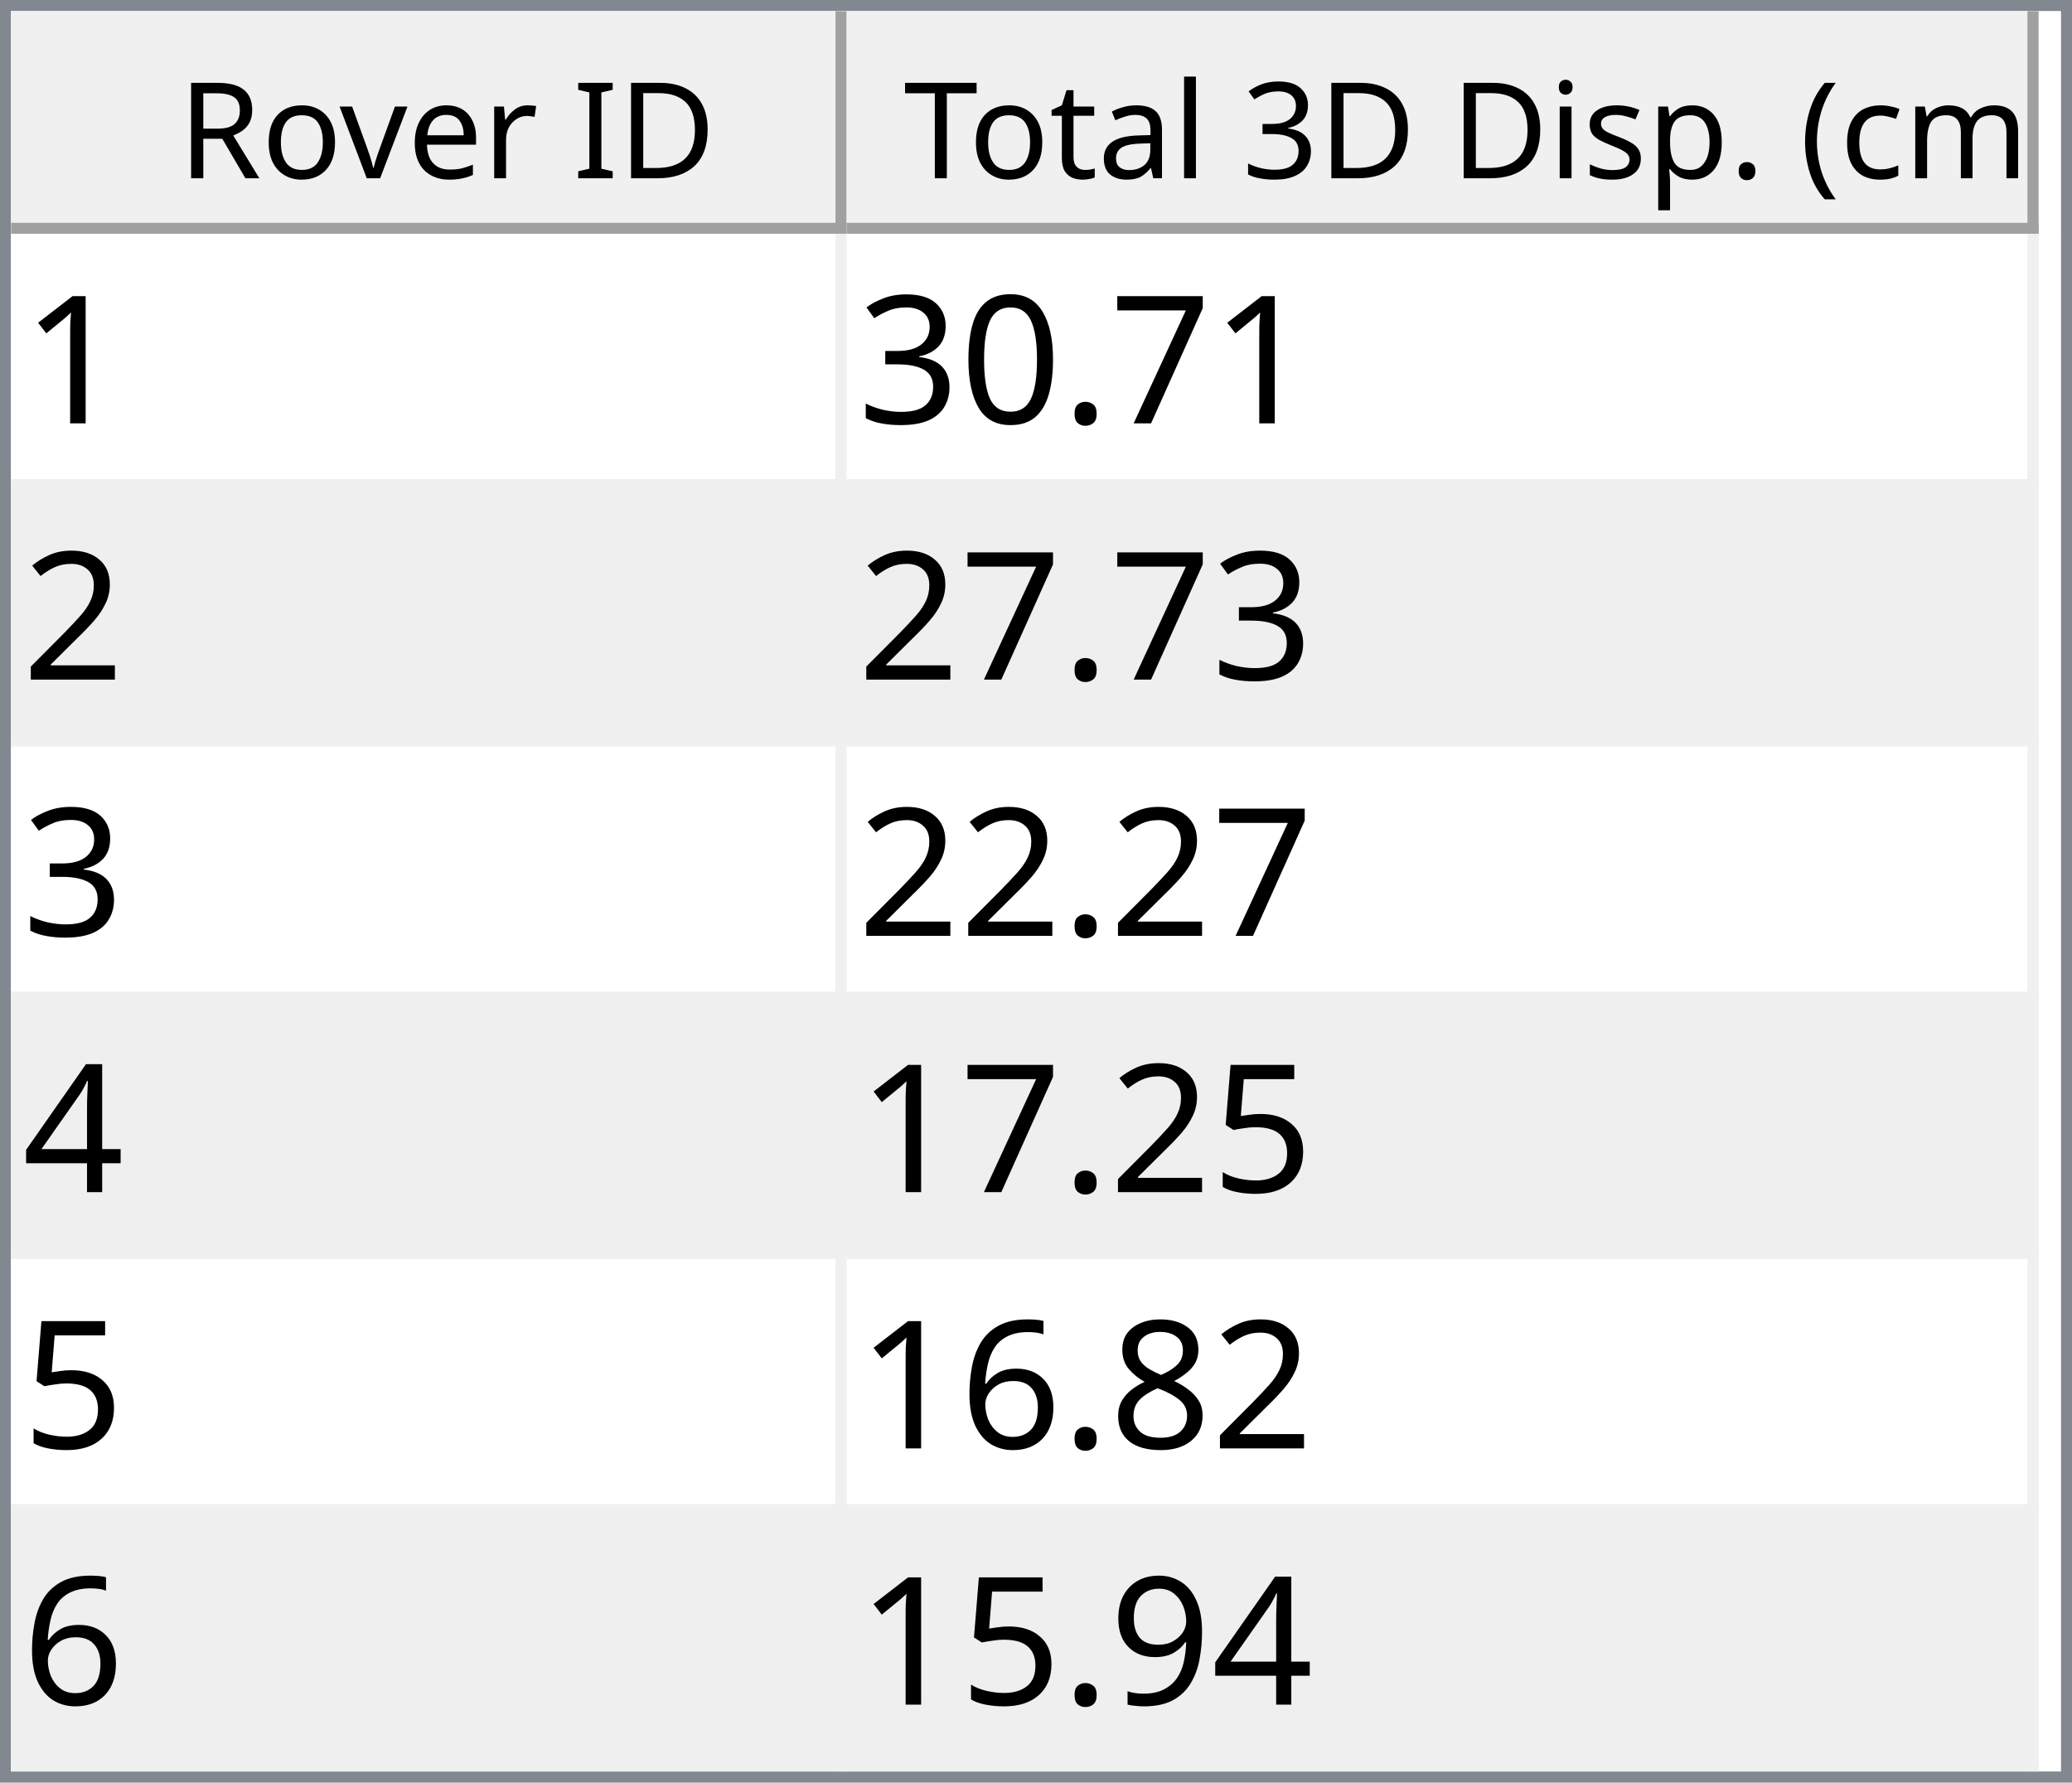
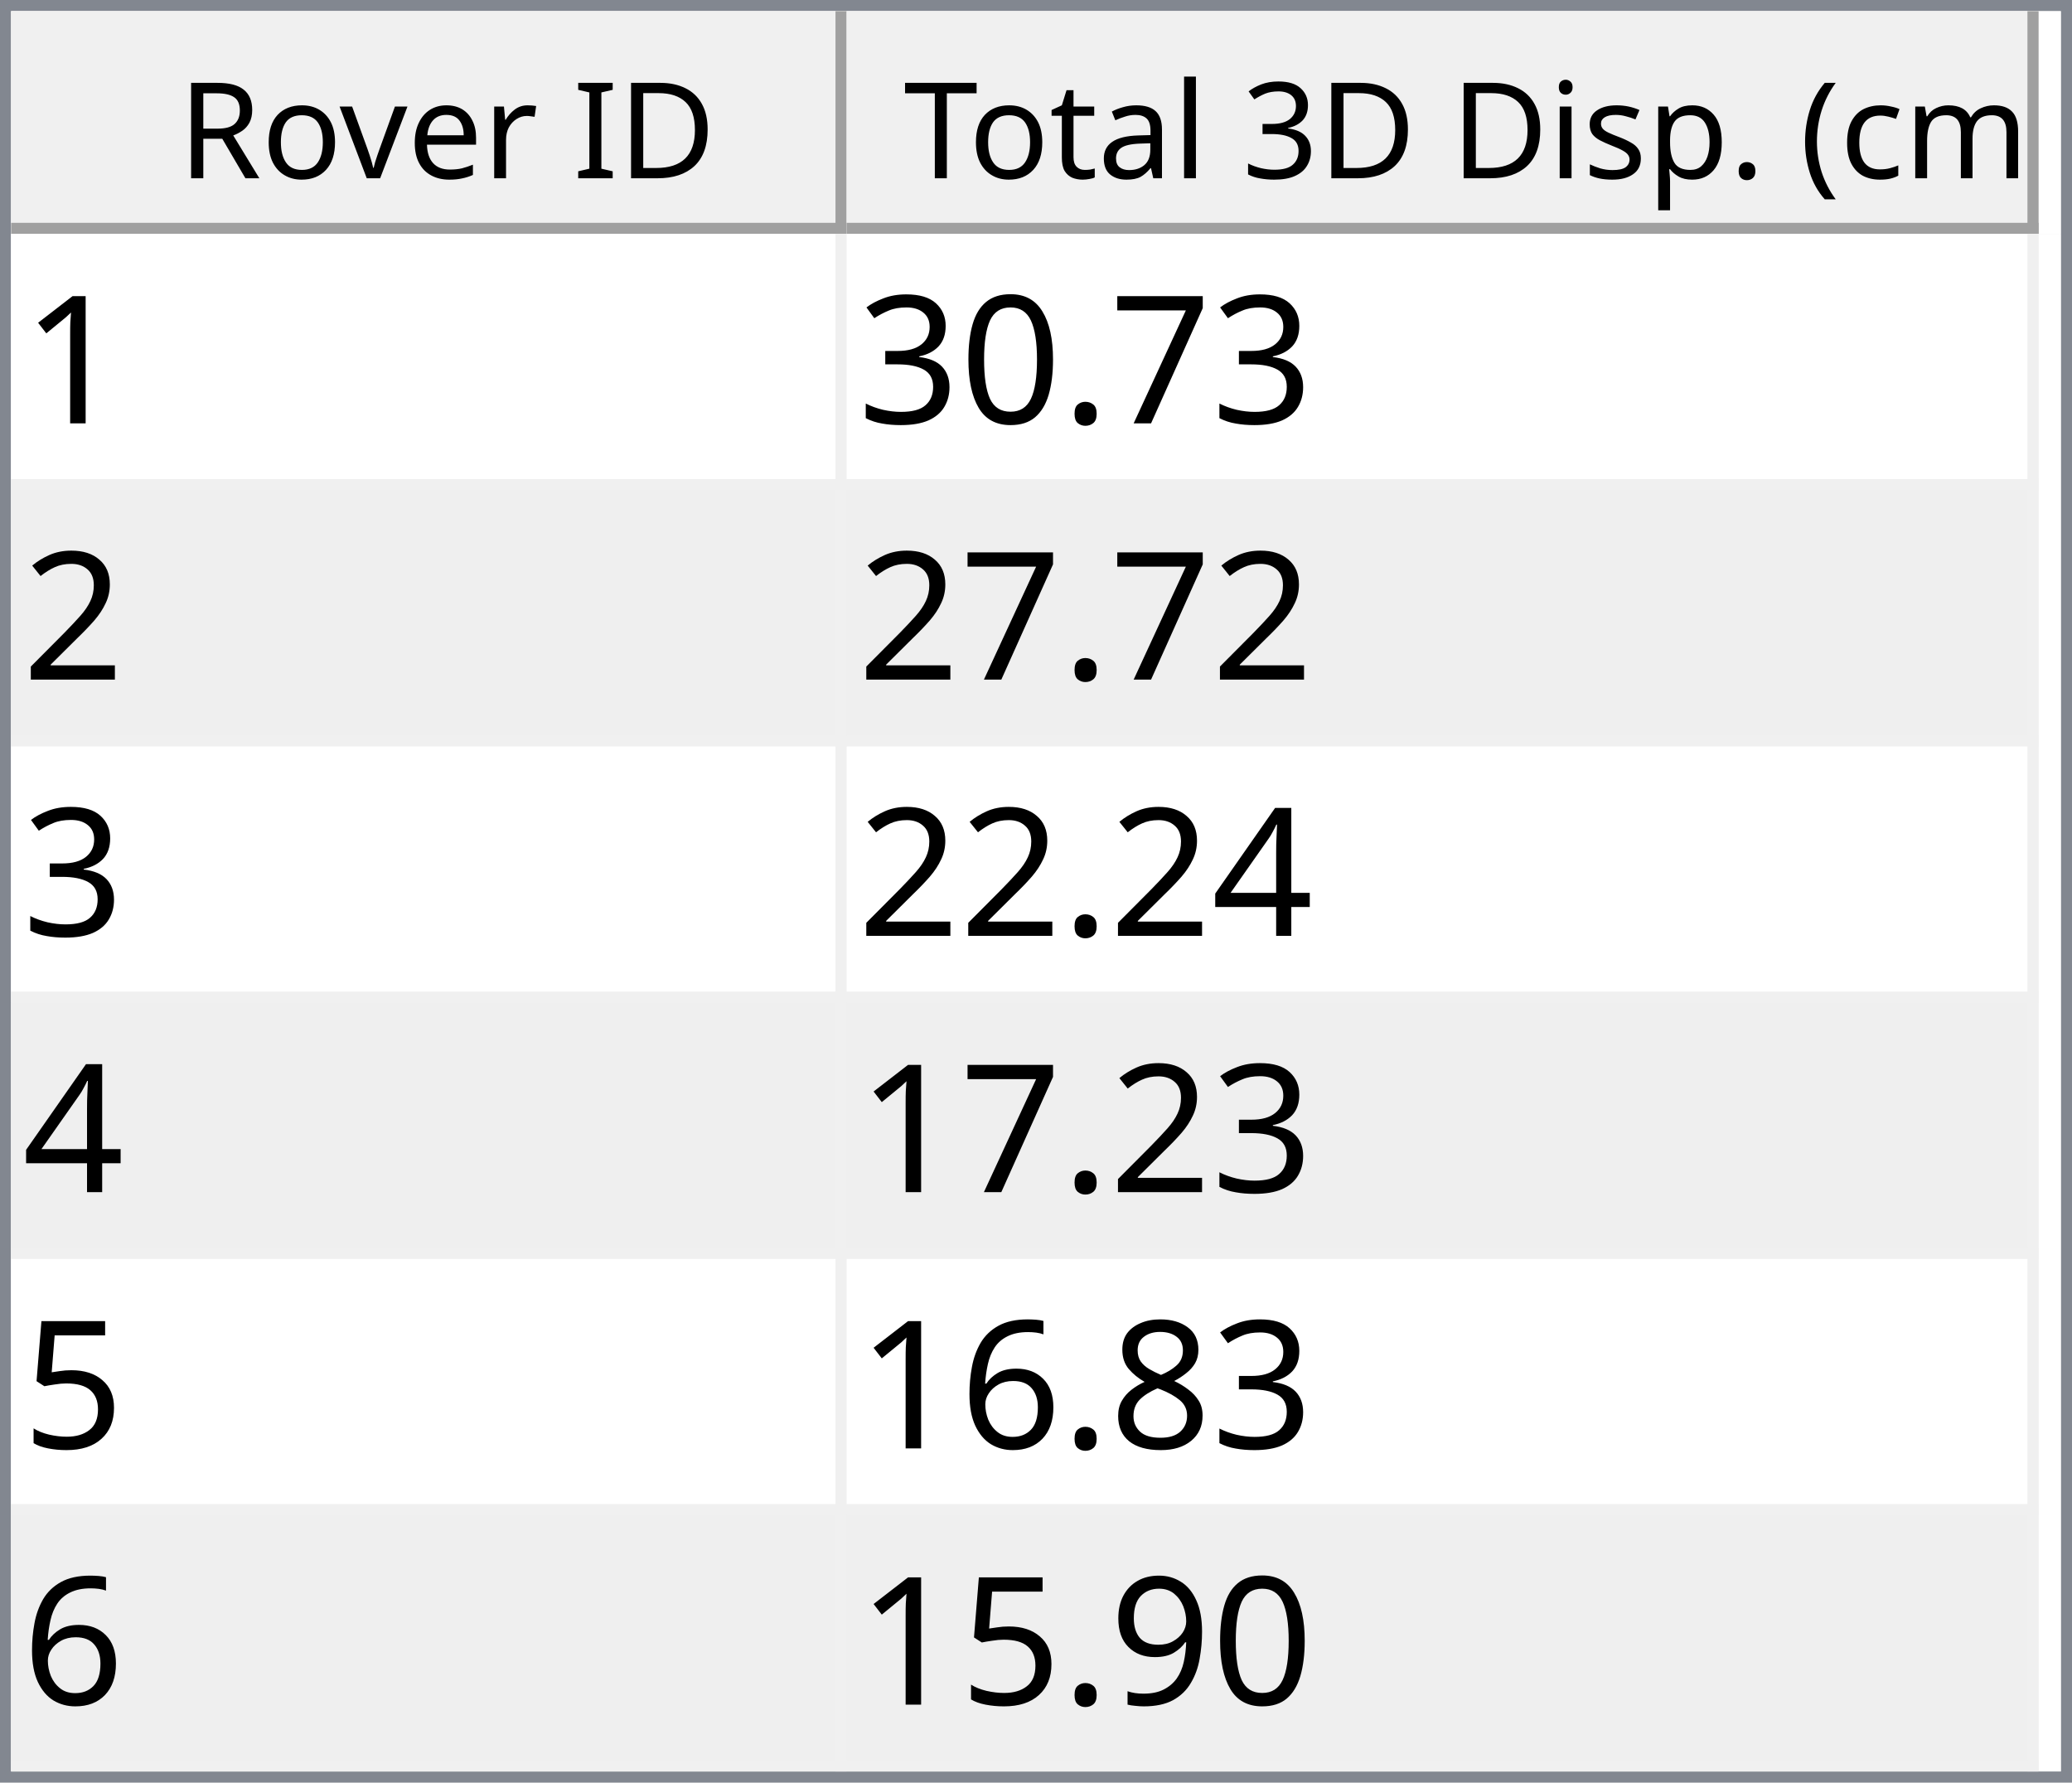
<svg xmlns="http://www.w3.org/2000/svg" style="fill-opacity:1; color-rendering:auto; color-interpolation:auto; text-rendering:auto; stroke:black; stroke-linecap:square; stroke-miterlimit:10; shape-rendering:auto; stroke-opacity:1; fill:black; stroke-dasharray:none; font-weight:normal; stroke-width:1; font-family:'Dialog'; font-style:normal; stroke-linejoin:miter; font-size:12px; stroke-dashoffset:0; image-rendering:auto;" width="186" height="160">
  <defs id="genericDefs" />
  <g>
    <defs id="defs1">
      <clipPath clipPathUnits="userSpaceOnUse" id="clipPath1">
        <path d="M0 0 L186 0 L186 160 L0 160 L0 0 Z" />
      </clipPath>
      <clipPath clipPathUnits="userSpaceOnUse" id="clipPath2">
        <path d="M0 0 L0 160 L186 160 L186 0 Z" />
      </clipPath>
      <clipPath clipPathUnits="userSpaceOnUse" id="clipPath3">
        <path d="M0 0 L0 20 L184 20 L184 0 Z" />
      </clipPath>
      <clipPath clipPathUnits="userSpaceOnUse" id="clipPath4">
        <path d="M0 0 L0 20 L75 20 L75 0 Z" />
      </clipPath>
      <clipPath clipPathUnits="userSpaceOnUse" id="clipPath5">
        <path d="M1 1 L1 19 L74 19 L74 1 Z" />
      </clipPath>
      <clipPath clipPathUnits="userSpaceOnUse" id="clipPath6">
        <path d="M0 0 L0 18 L73 18 L73 0 Z" />
      </clipPath>
      <clipPath clipPathUnits="userSpaceOnUse" id="clipPath7">
        <path d="M-0.5 -0.5 L-0.5 19.5 L74.5 19.5 L74.5 -0.5 Z" />
      </clipPath>
      <clipPath clipPathUnits="userSpaceOnUse" id="clipPath8">
        <path d="M0 0 L0 20 L107 20 L107 0 Z" />
      </clipPath>
      <clipPath clipPathUnits="userSpaceOnUse" id="clipPath9">
        <path d="M1 1 L1 19 L106 19 L106 1 Z" />
      </clipPath>
      <clipPath clipPathUnits="userSpaceOnUse" id="clipPath10">
        <path d="M0 0 L0 18 L105 18 L105 0 Z" />
      </clipPath>
      <clipPath clipPathUnits="userSpaceOnUse" id="clipPath11">
        <path d="M-0.5 -0.5 L-0.5 19.5 L106.5 19.5 L106.5 -0.5 Z" />
      </clipPath>
      <clipPath clipPathUnits="userSpaceOnUse" id="clipPath12">
        <path d="M0 0 L0 138 L184 138 L184 0 Z" />
      </clipPath>
      <clipPath clipPathUnits="userSpaceOnUse" id="clipPath13">
        <path d="M0 0 L0 138 L182 138 L182 0 Z" />
      </clipPath>
      <clipPath clipPathUnits="userSpaceOnUse" id="clipPath14">
        <path d="M-0.5 -0.5 L-0.5 137.5 L181.5 137.5 L181.5 -0.5 Z" />
      </clipPath>
      <clipPath clipPathUnits="userSpaceOnUse" id="clipPath15">
        <path d="M0 0 L0 22 L74 22 L74 0 Z" />
      </clipPath>
      <clipPath clipPathUnits="userSpaceOnUse" id="clipPath16">
        <path d="M0 0 L0 22 L106 22 L106 0 Z" />
      </clipPath>
      <font horiz-adv-x="64.551" id="font1">
        <font-face ascent="107.91" descent="25.098" units-per-em="100" style="font-style:normal; font-family:Segoe UI; font-weight:normal;" />
        <missing-glyph horiz-adv-x="64.551" d="M8.109 0 L8.109 68.266 L56.453 68.266 L56.453 0 L8.109 0 ZM15.328 7.234 L49.219 7.234 L49.219 61.031 L15.328 61.031 L15.328 7.234 Z" />
        <glyph unicode="D" horiz-adv-x="70.117" d="M9.188 0 L9.188 70.016 L28.516 70.016 Q65.531 70.016 65.531 35.891 Q65.531 19.672 55.25 9.836 Q44.969 0 27.734 0 L9.188 0 ZM17.391 62.594 L17.391 7.422 L27.828 7.422 Q41.609 7.422 49.273 14.797 Q56.938 22.172 56.938 35.688 Q56.938 62.594 28.328 62.594 L17.391 62.594 Z" />
        <glyph unicode="I" horiz-adv-x="26.611" d="M17.391 0 L9.188 0 L9.188 70.016 L17.391 70.016 L17.391 0 Z" />
        <glyph unicode=" " horiz-adv-x="27.393" d="" />
        <glyph unicode="r" horiz-adv-x="34.766" d="M34.188 41.891 Q32.078 43.5 28.125 43.5 Q23 43.5 19.555 38.672 Q16.109 33.844 16.109 25.484 L16.109 0 L8.109 0 L8.109 50 L16.109 50 L16.109 39.703 L16.312 39.703 Q18.016 44.969 21.531 47.922 Q25.047 50.875 29.391 50.875 Q32.516 50.875 34.188 50.203 L34.188 41.891 Z" />
        <glyph unicode="e" horiz-adv-x="52.295" d="M48.297 23 L12.984 23 Q13.188 14.656 17.484 10.109 Q21.781 5.562 29.297 5.562 Q37.75 5.562 44.828 11.141 L44.828 3.609 Q38.234 -1.172 27.391 -1.172 Q16.797 -1.172 10.742 5.641 Q4.688 12.453 4.688 24.812 Q4.688 36.469 11.305 43.82 Q17.922 51.172 27.734 51.172 Q37.547 51.172 42.922 44.828 Q48.297 38.484 48.297 27.203 L48.297 23 ZM40.094 29.781 Q40.047 36.719 36.75 40.578 Q33.453 44.438 27.594 44.438 Q21.922 44.438 17.969 40.383 Q14.016 36.328 13.094 29.781 L40.094 29.781 Z" />
        <glyph unicode="v" horiz-adv-x="47.9" d="M47.406 50 L27.484 0 L19.625 0 L0.688 50 L9.469 50 L22.172 13.672 Q23.578 9.672 23.922 6.688 L24.125 6.688 Q24.609 10.453 25.688 13.484 L38.969 50 L47.406 50 Z" />
        <glyph unicode="o" horiz-adv-x="58.594" d="M29 -1.172 Q17.922 -1.172 11.305 5.836 Q4.688 12.844 4.688 24.422 Q4.688 37.016 11.57 44.094 Q18.453 51.172 30.172 51.172 Q41.359 51.172 47.633 44.289 Q53.906 37.406 53.906 25.203 Q53.906 13.234 47.141 6.031 Q40.375 -1.172 29 -1.172 ZM29.594 44.438 Q21.875 44.438 17.383 39.188 Q12.891 33.938 12.891 24.703 Q12.891 15.828 17.43 10.695 Q21.969 5.562 29.594 5.562 Q37.359 5.562 41.531 10.594 Q45.703 15.625 45.703 24.906 Q45.703 34.281 41.531 39.359 Q37.359 44.438 29.594 44.438 Z" />
        <glyph unicode="R" horiz-adv-x="59.814" d="M59.375 0 L49.609 0 L37.891 19.625 Q36.281 22.359 34.766 24.289 Q33.25 26.219 31.664 27.438 Q30.078 28.656 28.25 29.219 Q26.422 29.781 24.125 29.781 L17.391 29.781 L17.391 0 L9.188 0 L9.188 70.016 L30.078 70.016 Q34.672 70.016 38.555 68.867 Q42.438 67.719 45.289 65.375 Q48.141 63.031 49.758 59.547 Q51.375 56.062 51.375 51.375 Q51.375 47.703 50.273 44.656 Q49.172 41.609 47.148 39.211 Q45.125 36.812 42.266 35.133 Q39.406 33.453 35.844 32.516 L35.844 32.328 Q37.594 31.547 38.891 30.547 Q40.188 29.547 41.359 28.18 Q42.531 26.812 43.68 25.078 Q44.828 23.344 46.234 21.047 L59.375 0 ZM17.391 62.594 L17.391 37.203 L28.516 37.203 Q31.594 37.203 34.203 38.133 Q36.812 39.062 38.719 40.797 Q40.625 42.531 41.703 45.047 Q42.781 47.562 42.781 50.688 Q42.781 56.297 39.141 59.445 Q35.5 62.594 28.609 62.594 L17.391 62.594 Z" />
        <glyph unicode=")" horiz-adv-x="30.176" d="M8.297 -15.922 L1.172 -15.922 Q16.406 2.344 16.406 26.812 Q16.406 51.469 1.078 70.016 L8.297 70.016 Q23.531 52.156 23.531 26.703 Q23.531 1.375 8.297 -15.922 Z" />
        <glyph unicode="m" horiz-adv-x="86.133" d="M79.109 0 L71.094 0 L71.094 28.719 Q71.094 37.016 68.531 40.727 Q65.969 44.438 59.906 44.438 Q54.781 44.438 51.195 39.75 Q47.609 35.062 47.609 28.516 L47.609 0 L39.594 0 L39.594 29.688 Q39.594 44.438 28.219 44.438 Q22.953 44.438 19.531 40.016 Q16.109 35.594 16.109 28.516 L16.109 0 L8.109 0 L8.109 50 L16.109 50 L16.109 42.094 L16.312 42.094 Q21.625 51.172 31.844 51.172 Q36.969 51.172 40.773 48.312 Q44.578 45.453 46 40.828 Q51.562 51.172 62.594 51.172 Q79.109 51.172 79.109 30.812 L79.109 0 Z" />
        <glyph unicode="c" horiz-adv-x="46.191" d="M42.188 2.297 Q36.422 -1.172 28.516 -1.172 Q17.828 -1.172 11.258 5.789 Q4.688 12.75 4.688 23.828 Q4.688 36.188 11.766 43.68 Q18.844 51.172 30.672 51.172 Q37.25 51.172 42.281 48.734 L42.281 40.531 Q36.719 44.438 30.375 44.438 Q22.703 44.438 17.797 38.945 Q12.891 33.453 12.891 24.516 Q12.891 15.719 17.508 10.641 Q22.125 5.562 29.891 5.562 Q36.422 5.562 42.188 9.906 L42.188 2.297 Z" />
        <glyph unicode="(" horiz-adv-x="30.176" d="M29.109 -15.922 L21.969 -15.922 Q6.844 1.375 6.844 26.703 Q6.844 52.156 21.969 70.016 L29.203 70.016 Q13.875 51.469 13.875 26.812 Q13.875 2.344 29.109 -15.922 Z" />
        <glyph unicode="." horiz-adv-x="21.68" d="M10.891 -1.078 Q8.641 -1.078 7.055 0.539 Q5.469 2.156 5.469 4.391 Q5.469 6.641 7.055 8.273 Q8.641 9.906 10.891 9.906 Q13.188 9.906 14.797 8.273 Q16.406 6.641 16.406 4.391 Q16.406 2.156 14.797 0.539 Q13.188 -1.078 10.891 -1.078 Z" />
        <glyph unicode="p" horiz-adv-x="58.789" d="M16.312 7.234 L16.109 7.234 L16.109 -23 L8.109 -23 L8.109 50 L16.109 50 L16.109 41.219 L16.312 41.219 Q22.219 51.172 33.594 51.172 Q43.266 51.172 48.688 44.461 Q54.109 37.75 54.109 26.469 Q54.109 13.922 48 6.375 Q41.891 -1.172 31.297 -1.172 Q21.578 -1.172 16.312 7.234 ZM16.109 27.391 L16.109 20.406 Q16.109 14.203 20.141 9.883 Q24.172 5.562 30.375 5.562 Q37.641 5.562 41.773 11.133 Q45.906 16.703 45.906 26.609 Q45.906 34.969 42.047 39.703 Q38.188 44.438 31.594 44.438 Q24.609 44.438 20.359 39.578 Q16.109 34.719 16.109 27.391 Z" />
        <glyph unicode="s" horiz-adv-x="42.432" d="M5.078 1.812 L5.078 10.406 Q11.625 5.562 19.484 5.562 Q30.031 5.562 30.031 12.594 Q30.031 14.594 29.125 15.992 Q28.219 17.391 26.68 18.461 Q25.141 19.531 23.07 20.383 Q21 21.234 18.609 22.172 Q15.281 23.484 12.766 24.828 Q10.25 26.172 8.57 27.859 Q6.891 29.547 6.031 31.695 Q5.172 33.844 5.172 36.719 Q5.172 40.234 6.789 42.945 Q8.406 45.656 11.086 47.484 Q13.766 49.312 17.211 50.242 Q20.656 51.172 24.312 51.172 Q30.812 51.172 35.938 48.922 L35.938 40.828 Q30.422 44.438 23.25 44.438 Q21 44.438 19.195 43.922 Q17.391 43.406 16.094 42.477 Q14.797 41.547 14.086 40.258 Q13.375 38.969 13.375 37.406 Q13.375 35.453 14.086 34.133 Q14.797 32.812 16.164 31.789 Q17.531 30.766 19.484 29.938 Q21.438 29.109 23.922 28.125 Q27.25 26.859 29.883 25.516 Q32.516 24.172 34.375 22.484 Q36.234 20.797 37.234 18.602 Q38.234 16.406 38.234 13.375 Q38.234 9.672 36.602 6.938 Q34.969 4.203 32.234 2.398 Q29.5 0.594 25.93 -0.289 Q22.359 -1.172 18.453 -1.172 Q10.75 -1.172 5.078 1.812 Z" />
        <glyph unicode="i" horiz-adv-x="24.219" d="M12.203 62.703 Q10.062 62.703 8.547 64.164 Q7.031 65.625 7.031 67.875 Q7.031 70.125 8.547 71.609 Q10.062 73.094 12.203 73.094 Q14.406 73.094 15.945 71.609 Q17.484 70.125 17.484 67.875 Q17.484 65.719 15.945 64.211 Q14.406 62.703 12.203 62.703 ZM16.109 0 L8.109 0 L8.109 50 L16.109 50 L16.109 0 Z" />
        <glyph unicode="3" horiz-adv-x="53.906" d="M46.531 19.828 Q46.531 15.094 44.75 11.211 Q42.969 7.328 39.719 4.57 Q36.469 1.812 31.93 0.297 Q27.391 -1.219 21.922 -1.219 Q11.922 -1.219 6 2.594 L6 11.188 Q13.094 5.609 22.219 5.609 Q25.875 5.609 28.828 6.539 Q31.781 7.469 33.906 9.227 Q36.031 10.984 37.18 13.477 Q38.328 15.969 38.328 19.094 Q38.328 32.812 18.797 32.812 L12.984 32.812 L12.984 39.594 L18.5 39.594 Q35.797 39.594 35.797 52.484 Q35.797 64.406 22.609 64.406 Q15.188 64.406 8.688 59.422 L8.688 67.188 Q15.375 71.188 24.609 71.188 Q29 71.188 32.57 69.969 Q36.141 68.75 38.68 66.555 Q41.219 64.359 42.609 61.281 Q44 58.203 44 54.5 Q44 40.672 30.031 36.719 L30.031 36.531 Q33.594 36.141 36.625 34.797 Q39.656 33.453 41.852 31.305 Q44.047 29.156 45.289 26.25 Q46.531 23.344 46.531 19.828 Z" />
        <glyph unicode="l" horiz-adv-x="24.219" d="M16.109 0 L8.109 0 L8.109 74.031 L16.109 74.031 L16.109 0 Z" />
        <glyph unicode="a" horiz-adv-x="50.879" d="M43.891 0 L35.891 0 L35.891 7.812 L35.688 7.812 Q30.469 -1.172 20.312 -1.172 Q12.844 -1.172 8.617 2.781 Q4.391 6.734 4.391 13.281 Q4.391 27.297 20.906 29.594 L35.891 31.688 Q35.891 44.438 25.594 44.438 Q16.547 44.438 9.281 38.281 L9.281 46.484 Q16.656 51.172 26.266 51.172 Q43.891 51.172 43.891 32.516 L43.891 0 ZM35.891 25.297 L23.828 23.641 Q18.266 22.859 15.43 20.875 Q12.594 18.891 12.594 13.875 Q12.594 10.203 15.211 7.883 Q17.828 5.562 22.172 5.562 Q28.125 5.562 32.008 9.742 Q35.891 13.922 35.891 20.312 L35.891 25.297 Z" />
        <glyph unicode="t" horiz-adv-x="33.887" d="M31.297 0.484 Q28.469 -1.078 23.828 -1.078 Q10.688 -1.078 10.688 13.578 L10.688 43.172 L2.094 43.172 L2.094 50 L10.688 50 L10.688 62.203 L18.703 64.797 L18.703 50 L31.297 50 L31.297 43.172 L18.703 43.172 L18.703 14.984 Q18.703 9.969 20.414 7.82 Q22.125 5.672 26.078 5.672 Q29.109 5.672 31.297 7.328 L31.297 0.484 Z" />
        <glyph unicode="T" horiz-adv-x="52.393" d="M50.594 62.594 L30.375 62.594 L30.375 0 L22.172 0 L22.172 62.594 L2 62.594 L2 70.016 L50.594 70.016 L50.594 62.594 Z" />
      </font>
      <font horiz-adv-x="75.0" id="font2">
        <font-face ascent="100.537" descent="21.973" units-per-em="100" style="font-style:normal; font-family:sans-serif; font-weight:normal;" />
        <missing-glyph horiz-adv-x="75.0" d="M12.5 0 L12.5 62.5 L62.5 62.5 L62.5 0 L12.5 0 ZM14.062 1.562 L60.938 1.562 L60.938 60.938 L14.062 60.938 L14.062 1.562 Z" />
        <glyph unicode="1" horiz-adv-x="55.615" d="M37.25 0 L28.469 0 L28.469 56 Q25.297 52.984 20.141 49.953 Q14.984 46.922 10.891 45.406 L10.891 53.906 Q18.266 57.375 23.781 62.305 Q29.297 67.234 31.594 71.875 L37.25 71.875 L37.25 0 Z" />
        <glyph unicode="7" horiz-adv-x="55.615" d="M4.734 62.203 L4.734 70.656 L51.078 70.656 L51.078 63.812 Q44.234 56.547 37.523 44.484 Q30.812 32.422 27.156 19.672 Q24.516 10.688 23.781 0 L14.75 0 Q14.891 8.453 18.062 20.414 Q21.234 32.375 27.172 43.484 Q33.109 54.594 39.797 62.203 L4.734 62.203 Z" />
        <glyph unicode="." horiz-adv-x="27.783" d="M9.078 0 L9.078 10.016 L19.094 10.016 L19.094 0 L9.078 0 Z" />
        <glyph unicode="0" horiz-adv-x="55.615" d="M4.156 35.297 Q4.156 48 6.766 55.742 Q9.375 63.484 14.523 67.68 Q19.672 71.875 27.484 71.875 Q33.25 71.875 37.594 69.555 Q41.938 67.234 44.773 62.867 Q47.609 58.5 49.219 52.227 Q50.828 45.953 50.828 35.297 Q50.828 22.703 48.242 14.969 Q45.656 7.234 40.508 3.008 Q35.359 -1.219 27.484 -1.219 Q17.141 -1.219 11.234 6.203 Q4.156 15.141 4.156 35.297 ZM13.188 35.297 Q13.188 17.672 17.312 11.836 Q21.438 6 27.484 6 Q33.547 6 37.672 11.859 Q41.797 17.719 41.797 35.297 Q41.797 52.984 37.672 58.789 Q33.547 64.594 27.391 64.594 Q21.344 64.594 17.719 59.469 Q13.188 52.938 13.188 35.297 Z" />
        <glyph unicode="3" horiz-adv-x="55.615" d="M4.203 18.891 L12.984 20.062 Q14.5 12.594 18.141 9.297 Q21.781 6 27 6 Q33.203 6 37.477 10.297 Q41.75 14.594 41.75 20.953 Q41.75 27 37.797 30.93 Q33.844 34.859 27.734 34.859 Q25.25 34.859 21.531 33.891 L22.516 41.609 Q23.391 41.5 23.922 41.5 Q29.547 41.5 34.039 44.43 Q38.531 47.359 38.531 53.469 Q38.531 58.297 35.258 61.477 Q31.984 64.656 26.812 64.656 Q21.688 64.656 18.266 61.43 Q14.844 58.203 13.875 51.766 L5.078 53.328 Q6.688 62.156 12.398 67.016 Q18.109 71.875 26.609 71.875 Q32.469 71.875 37.398 69.359 Q42.328 66.844 44.945 62.5 Q47.562 58.156 47.562 53.266 Q47.562 48.641 45.07 44.828 Q42.578 41.016 37.703 38.766 Q44.047 37.312 47.562 32.695 Q51.078 28.078 51.078 21.141 Q51.078 11.766 44.242 5.25 Q37.406 -1.266 26.953 -1.266 Q17.531 -1.266 11.305 4.352 Q5.078 9.969 4.203 18.891 Z" />
        <glyph unicode="2" horiz-adv-x="55.615" d="M50.344 8.453 L50.344 0 L3.031 0 Q2.938 3.172 4.047 6.109 Q5.859 10.938 9.836 15.625 Q13.812 20.312 21.344 26.469 Q33.016 36.031 37.117 41.625 Q41.219 47.219 41.219 52.203 Q41.219 57.422 37.477 61.008 Q33.734 64.594 27.734 64.594 Q21.391 64.594 17.578 60.789 Q13.766 56.984 13.719 50.25 L4.688 51.172 Q5.609 61.281 11.664 66.578 Q17.719 71.875 27.938 71.875 Q38.234 71.875 44.242 66.164 Q50.25 60.453 50.25 52 Q50.25 47.703 48.492 43.555 Q46.734 39.406 42.656 34.812 Q38.578 30.219 29.109 22.219 Q21.188 15.578 18.945 13.211 Q16.703 10.844 15.234 8.453 L50.344 8.453 Z" />
        <glyph unicode="4" horiz-adv-x="55.615" d="M32.328 0 L32.328 17.141 L1.266 17.141 L1.266 25.203 L33.938 71.578 L41.109 71.578 L41.109 25.203 L50.781 25.203 L50.781 17.141 L41.109 17.141 L41.109 0 L32.328 0 ZM32.328 25.203 L32.328 57.469 L9.906 25.203 L32.328 25.203 Z" />
        <glyph unicode="5" horiz-adv-x="55.615" d="M4.156 18.75 L13.375 19.531 Q14.406 12.797 18.141 9.398 Q21.875 6 27.156 6 Q33.5 6 37.891 10.789 Q42.281 15.578 42.281 23.484 Q42.281 31 38.062 35.352 Q33.844 39.703 27 39.703 Q22.75 39.703 19.336 37.773 Q15.922 35.844 13.969 32.766 L5.719 33.844 L12.641 70.609 L48.25 70.609 L48.25 62.203 L19.672 62.203 L15.828 42.969 Q22.266 47.469 29.344 47.469 Q38.719 47.469 45.164 40.969 Q51.609 34.469 51.609 24.266 Q51.609 14.547 45.953 7.469 Q39.062 -1.219 27.156 -1.219 Q17.391 -1.219 11.211 4.25 Q5.031 9.719 4.156 18.75 Z" />
        <glyph unicode="8" horiz-adv-x="55.615" d="M17.672 38.812 Q12.203 40.828 9.57 44.539 Q6.938 48.25 6.938 53.422 Q6.938 61.234 12.555 66.555 Q18.172 71.875 27.484 71.875 Q36.859 71.875 42.578 66.43 Q48.297 60.984 48.297 53.172 Q48.297 48.188 45.68 44.508 Q43.062 40.828 37.75 38.812 Q44.344 36.672 47.781 31.883 Q51.219 27.094 51.219 20.453 Q51.219 11.281 44.727 5.031 Q38.234 -1.219 27.641 -1.219 Q17.047 -1.219 10.547 5.055 Q4.047 11.328 4.047 20.703 Q4.047 27.688 7.594 32.398 Q11.141 37.109 17.672 38.812 ZM15.922 53.719 Q15.922 48.641 19.195 45.414 Q22.469 42.188 27.688 42.188 Q32.766 42.188 36.016 45.383 Q39.266 48.578 39.266 53.219 Q39.266 58.062 35.914 61.359 Q32.562 64.656 27.594 64.656 Q22.562 64.656 19.242 61.43 Q15.922 58.203 15.922 53.719 ZM13.094 20.656 Q13.094 16.891 14.875 13.375 Q16.656 9.859 20.172 7.93 Q23.688 6 27.734 6 Q34.031 6 38.133 10.055 Q42.234 14.109 42.234 20.359 Q42.234 26.703 38.016 30.859 Q33.797 35.016 27.438 35.016 Q21.234 35.016 17.164 30.914 Q13.094 26.812 13.094 20.656 Z" />
        <glyph unicode="6" horiz-adv-x="55.615" d="M49.75 54.047 L41.016 53.375 Q39.844 58.547 37.703 60.891 Q34.125 64.656 28.906 64.656 Q24.703 64.656 21.531 62.312 Q17.391 59.281 14.992 53.469 Q12.594 47.656 12.5 36.922 Q15.672 41.75 20.266 44.094 Q24.859 46.438 29.891 46.438 Q38.672 46.438 44.852 39.969 Q51.031 33.5 51.031 23.25 Q51.031 16.5 48.125 10.719 Q45.219 4.938 40.141 1.859 Q35.062 -1.219 28.609 -1.219 Q17.625 -1.219 10.695 6.859 Q3.766 14.938 3.766 33.5 Q3.766 54.25 11.422 63.672 Q18.109 71.875 29.438 71.875 Q37.891 71.875 43.289 67.141 Q48.688 62.406 49.75 54.047 ZM13.875 23.188 Q13.875 18.656 15.797 14.508 Q17.719 10.359 21.188 8.18 Q24.656 6 28.469 6 Q34.031 6 38.039 10.492 Q42.047 14.984 42.047 22.703 Q42.047 30.125 38.086 34.398 Q34.125 38.672 28.125 38.672 Q22.172 38.672 18.023 34.398 Q13.875 30.125 13.875 23.188 Z" />
        <glyph unicode="9" horiz-adv-x="55.615" d="M5.469 16.547 L13.922 17.328 Q14.984 11.375 18.016 8.688 Q21.047 6 25.781 6 Q29.828 6 32.883 7.859 Q35.938 9.719 37.891 12.82 Q39.844 15.922 41.164 21.195 Q42.484 26.469 42.484 31.938 Q42.484 32.516 42.438 33.688 Q39.797 29.5 35.234 26.883 Q30.672 24.266 25.344 24.266 Q16.453 24.266 10.305 30.711 Q4.156 37.156 4.156 47.703 Q4.156 58.594 10.578 65.234 Q17 71.875 26.656 71.875 Q33.641 71.875 39.43 68.117 Q45.219 64.359 48.219 57.398 Q51.219 50.438 51.219 37.25 Q51.219 23.531 48.242 15.406 Q45.266 7.281 39.383 3.031 Q33.5 -1.219 25.594 -1.219 Q17.188 -1.219 11.867 3.445 Q6.547 8.109 5.469 16.547 ZM41.453 48.141 Q41.453 55.719 37.43 60.156 Q33.406 64.594 27.734 64.594 Q21.875 64.594 17.531 59.812 Q13.188 55.031 13.188 47.406 Q13.188 40.578 17.312 36.305 Q21.438 32.031 27.484 32.031 Q33.594 32.031 37.523 36.305 Q41.453 40.578 41.453 48.141 Z" />
      </font>
    </defs>
    <g style="fill:white; stroke:white;">
      <rect x="0" y="0" width="186" style="clip-path:url(#clipPath1); stroke:none;" height="160" />
    </g>
    <g style="fill:white; text-rendering:optimizeSpeed; color-rendering:optimizeSpeed; image-rendering:optimizeSpeed; shape-rendering:crispEdges; stroke:white; color-interpolation:sRGB;">
      <rect x="0" width="186" height="160" y="0" style="stroke:none;" />
      <path style="stroke:none;" d="M0 160 L186 160 L186 0 L0 0 Z" />
    </g>
    <g style="fill:rgb(240,240,240); font-family:'Segoe UI'; stroke:rgb(240,240,240);">
      <rect x="0" y="0" width="186" style="clip-path:url(#clipPath2); stroke:none;" height="160" />
    </g>
    <g style="fill:rgb(130,135,144); font-family:'Segoe UI'; stroke:rgb(130,135,144);">
      <path d="M0 0 L186 0 L186 160 L0 160 L0 0 ZM1 1 L185 1 L185 159 L1 159 L1 1 Z" style="fill-rule:evenodd; clip-path:url(#clipPath2); stroke:none;" />
    </g>
    <g style="fill:white; font-family:'Segoe UI'; stroke:white;" transform="translate(1,1)">
      <rect x="0" y="0" width="184" style="clip-path:url(#clipPath3); stroke:none;" height="20" />
    </g>
    <g style="fill:rgb(240,240,240); font-family:'Segoe UI'; stroke:rgb(240,240,240);" transform="translate(1,1)">
      <rect x="0" y="0" width="75" style="clip-path:url(#clipPath4); stroke:none;" height="20" />
    </g>
    <g style="font-family:'Segoe UI';" transform="translate(2,2)">
      <text x="14" xml:space="preserve" y="14" style="clip-path:url(#clipPath6); stroke:none;">Rover ID</text>
    </g>
    <g style="fill:rgb(160,160,160); font-family:'Segoe UI'; stroke:rgb(160,160,160); stroke-linejoin:bevel;" transform="translate(1.5,1.5)">
      <line x1="74" x2="74" y1="0" style="fill:none; clip-path:url(#clipPath7);" y2="19" />
    </g>
    <g style="fill:rgb(160,160,160); font-family:'Segoe UI'; stroke:rgb(160,160,160); stroke-linejoin:bevel;" transform="matrix(1,0,0,1,1,1) translate(0.5,0.5)">
      <line x1="0" x2="74" y1="19" style="fill:none; clip-path:url(#clipPath7);" y2="19" />
    </g>
    <g style="fill:rgb(240,240,240); font-family:'Segoe UI'; stroke:rgb(240,240,240);" transform="translate(76,1)">
      <rect x="0" y="0" width="107" style="clip-path:url(#clipPath8); stroke:none;" height="20" />
    </g>
    <g style="font-family:'Segoe UI';" transform="translate(77,2)">
      <text x="1" xml:space="preserve" y="14" style="clip-path:url(#clipPath10); stroke:none;"> Total 3D Disp. (cm)</text>
    </g>
    <g style="fill:rgb(160,160,160); font-family:'Segoe UI'; stroke:rgb(160,160,160); stroke-linejoin:bevel;" transform="translate(76.5,1.5)">
      <line x1="106" x2="106" y1="0" style="fill:none; clip-path:url(#clipPath11);" y2="19" />
    </g>
    <g style="fill:rgb(160,160,160); font-family:'Segoe UI'; stroke:rgb(160,160,160); stroke-linejoin:bevel;" transform="matrix(1,0,0,1,76,1) translate(0.5,0.5)">
      <line x1="0" x2="106" y1="19" style="fill:none; clip-path:url(#clipPath11);" y2="19" />
    </g>
    <g style="fill:white; font-family:'Segoe UI'; stroke:white;" transform="translate(1,21)">
      <rect x="0" y="0" width="184" style="clip-path:url(#clipPath12); stroke:none;" height="138" />
    </g>
    <g style="fill:rgb(240,240,240); font-size:16px; font-family:sans-serif; stroke:rgb(240,240,240);" transform="translate(1,21)">
      <rect x="0" y="0" width="182" style="clip-path:url(#clipPath13); stroke:none;" height="138" />
      <line transform="translate(0.5,0.5)" x1="0" x2="181" y1="22" style="clip-path:url(#clipPath14); fill:none; stroke-linejoin:bevel;" y2="22" />
    </g>
    <g transform="matrix(1,0,0,1,1,21) translate(0.5,0.5)" style="fill:rgb(240,240,240); font-size:16px; font-family:sans-serif; stroke:rgb(240,240,240); stroke-linejoin:bevel;">
      <line x1="0" x2="181" y1="45" style="fill:none; clip-path:url(#clipPath14);" y2="45" />
    </g>
    <g transform="matrix(1,0,0,1,1,21) translate(0.5,0.5)" style="fill:rgb(240,240,240); font-size:16px; font-family:sans-serif; stroke:rgb(240,240,240); stroke-linejoin:bevel;">
      <line x1="0" x2="181" y1="68" style="fill:none; clip-path:url(#clipPath14);" y2="68" />
    </g>
    <g transform="matrix(1,0,0,1,1,21) translate(0.5,0.5)" style="fill:rgb(240,240,240); font-size:16px; font-family:sans-serif; stroke:rgb(240,240,240); stroke-linejoin:bevel;">
      <line x1="0" x2="181" y1="91" style="fill:none; clip-path:url(#clipPath14);" y2="91" />
    </g>
    <g transform="matrix(1,0,0,1,1,21) translate(0.5,0.5)" style="fill:rgb(240,240,240); font-size:16px; font-family:sans-serif; stroke:rgb(240,240,240); stroke-linejoin:bevel;">
      <line x1="0" x2="181" y1="114" style="fill:none; clip-path:url(#clipPath14);" y2="114" />
    </g>
    <g transform="matrix(1,0,0,1,1,21) translate(0.5,0.5)" style="fill:rgb(240,240,240); font-size:16px; font-family:sans-serif; stroke:rgb(240,240,240); stroke-linejoin:bevel;">
      <line x1="0" x2="181" y1="137" style="fill:none; clip-path:url(#clipPath14);" y2="137" />
    </g>
    <g transform="matrix(1,0,0,1,1,21) translate(0.5,0.5)" style="fill:rgb(240,240,240); font-size:16px; font-family:sans-serif; stroke:rgb(240,240,240); stroke-linejoin:bevel;">
      <line x1="74" x2="74" y1="0" style="fill:none; clip-path:url(#clipPath14);" y2="137" />
    </g>
    <g transform="matrix(1,0,0,1,1,21) translate(0.5,0.5)" style="fill:rgb(240,240,240); font-size:16px; font-family:sans-serif; stroke:rgb(240,240,240); stroke-linejoin:bevel;">
      <line x1="181" x2="181" y1="0" style="fill:none; clip-path:url(#clipPath14);" y2="137" />
    </g>
    <g style="fill:white; font-size:16px; font-family:sans-serif; stroke:white;" transform="matrix(1,0,0,1,1,21)">
      <rect x="0" y="0" width="74" style="clip-path:url(#clipPath15); stroke:none;" height="22" />
      <text x="1" y="17" style="fill:black; clip-path:url(#clipPath15); stroke:none;" xml:space="preserve">1</text>
    </g>
    <g style="fill:white; font-size:16px; font-family:sans-serif; stroke:white;" transform="matrix(1,0,0,1,1,21) translate(75,0)">
      <rect x="0" y="0" width="106" style="clip-path:url(#clipPath16); stroke:none;" height="22" />
-       <text x="1" y="17" style="fill:black; clip-path:url(#clipPath16); stroke:none;" xml:space="preserve">30.71</text>
+       <text x="1" y="17" style="fill:black; clip-path:url(#clipPath16); stroke:none;" xml:space="preserve">30.73</text>
    </g>
    <g style="fill:rgb(239,239,239); font-size:16px; font-family:sans-serif; stroke:rgb(239,239,239);" transform="matrix(1,0,0,1,1,21) translate(0,23)">
      <rect x="0" y="0" width="74" style="clip-path:url(#clipPath15); stroke:none;" height="22" />
      <text x="1" y="17" style="fill:black; clip-path:url(#clipPath15); stroke:none;" xml:space="preserve">2</text>
    </g>
    <g style="fill:rgb(239,239,239); font-size:16px; font-family:sans-serif; stroke:rgb(239,239,239);" transform="matrix(1,0,0,1,1,21) translate(75,23)">
      <rect x="0" y="0" width="106" style="clip-path:url(#clipPath16); stroke:none;" height="22" />
-       <text x="1" y="17" style="fill:black; clip-path:url(#clipPath16); stroke:none;" xml:space="preserve">27.73</text>
+       <text x="1" y="17" style="fill:black; clip-path:url(#clipPath16); stroke:none;" xml:space="preserve">27.72</text>
    </g>
    <g style="fill:white; font-size:16px; font-family:sans-serif; stroke:white;" transform="matrix(1,0,0,1,1,21) translate(0,46)">
      <rect x="0" y="0" width="74" style="clip-path:url(#clipPath15); stroke:none;" height="22" />
      <text x="1" y="17" style="fill:black; clip-path:url(#clipPath15); stroke:none;" xml:space="preserve">3</text>
    </g>
    <g style="fill:white; font-size:16px; font-family:sans-serif; stroke:white;" transform="matrix(1,0,0,1,1,21) translate(75,46)">
      <rect x="0" y="0" width="106" style="clip-path:url(#clipPath16); stroke:none;" height="22" />
-       <text x="1" y="17" style="fill:black; clip-path:url(#clipPath16); stroke:none;" xml:space="preserve">22.27</text>
+       <text x="1" y="17" style="fill:black; clip-path:url(#clipPath16); stroke:none;" xml:space="preserve">22.24</text>
    </g>
    <g style="fill:rgb(239,239,239); font-size:16px; font-family:sans-serif; stroke:rgb(239,239,239);" transform="matrix(1,0,0,1,1,21) translate(0,69)">
      <rect x="0" y="0" width="74" style="clip-path:url(#clipPath15); stroke:none;" height="22" />
      <text x="1" y="17" style="fill:black; clip-path:url(#clipPath15); stroke:none;" xml:space="preserve">4</text>
    </g>
    <g style="fill:rgb(239,239,239); font-size:16px; font-family:sans-serif; stroke:rgb(239,239,239);" transform="matrix(1,0,0,1,1,21) translate(75,69)">
      <rect x="0" y="0" width="106" style="clip-path:url(#clipPath16); stroke:none;" height="22" />
-       <text x="1" y="17" style="fill:black; clip-path:url(#clipPath16); stroke:none;" xml:space="preserve">17.25</text>
+       <text x="1" y="17" style="fill:black; clip-path:url(#clipPath16); stroke:none;" xml:space="preserve">17.23</text>
    </g>
    <g style="fill:white; font-size:16px; font-family:sans-serif; stroke:white;" transform="matrix(1,0,0,1,1,21) translate(0,92)">
      <rect x="0" y="0" width="74" style="clip-path:url(#clipPath15); stroke:none;" height="22" />
      <text x="1" y="17" style="fill:black; clip-path:url(#clipPath15); stroke:none;" xml:space="preserve">5</text>
    </g>
    <g style="fill:white; font-size:16px; font-family:sans-serif; stroke:white;" transform="matrix(1,0,0,1,1,21) translate(75,92)">
      <rect x="0" y="0" width="106" style="clip-path:url(#clipPath16); stroke:none;" height="22" />
-       <text x="1" y="17" style="fill:black; clip-path:url(#clipPath16); stroke:none;" xml:space="preserve">16.82</text>
+       <text x="1" y="17" style="fill:black; clip-path:url(#clipPath16); stroke:none;" xml:space="preserve">16.83</text>
    </g>
    <g style="fill:rgb(239,239,239); font-size:16px; font-family:sans-serif; stroke:rgb(239,239,239);" transform="matrix(1,0,0,1,1,21) translate(0,115)">
      <rect x="0" y="0" width="74" style="clip-path:url(#clipPath15); stroke:none;" height="22" />
      <text x="1" y="17" style="fill:black; clip-path:url(#clipPath15); stroke:none;" xml:space="preserve">6</text>
    </g>
    <g style="fill:rgb(239,239,239); font-size:16px; font-family:sans-serif; stroke:rgb(239,239,239);" transform="matrix(1,0,0,1,1,21) translate(75,115)">
      <rect x="0" y="0" width="106" style="clip-path:url(#clipPath16); stroke:none;" height="22" />
-       <text x="1" y="17" style="fill:black; clip-path:url(#clipPath16); stroke:none;" xml:space="preserve">15.94</text>
+       <text x="1" y="17" style="fill:black; clip-path:url(#clipPath16); stroke:none;" xml:space="preserve">15.90</text>
    </g>
  </g>
</svg>
